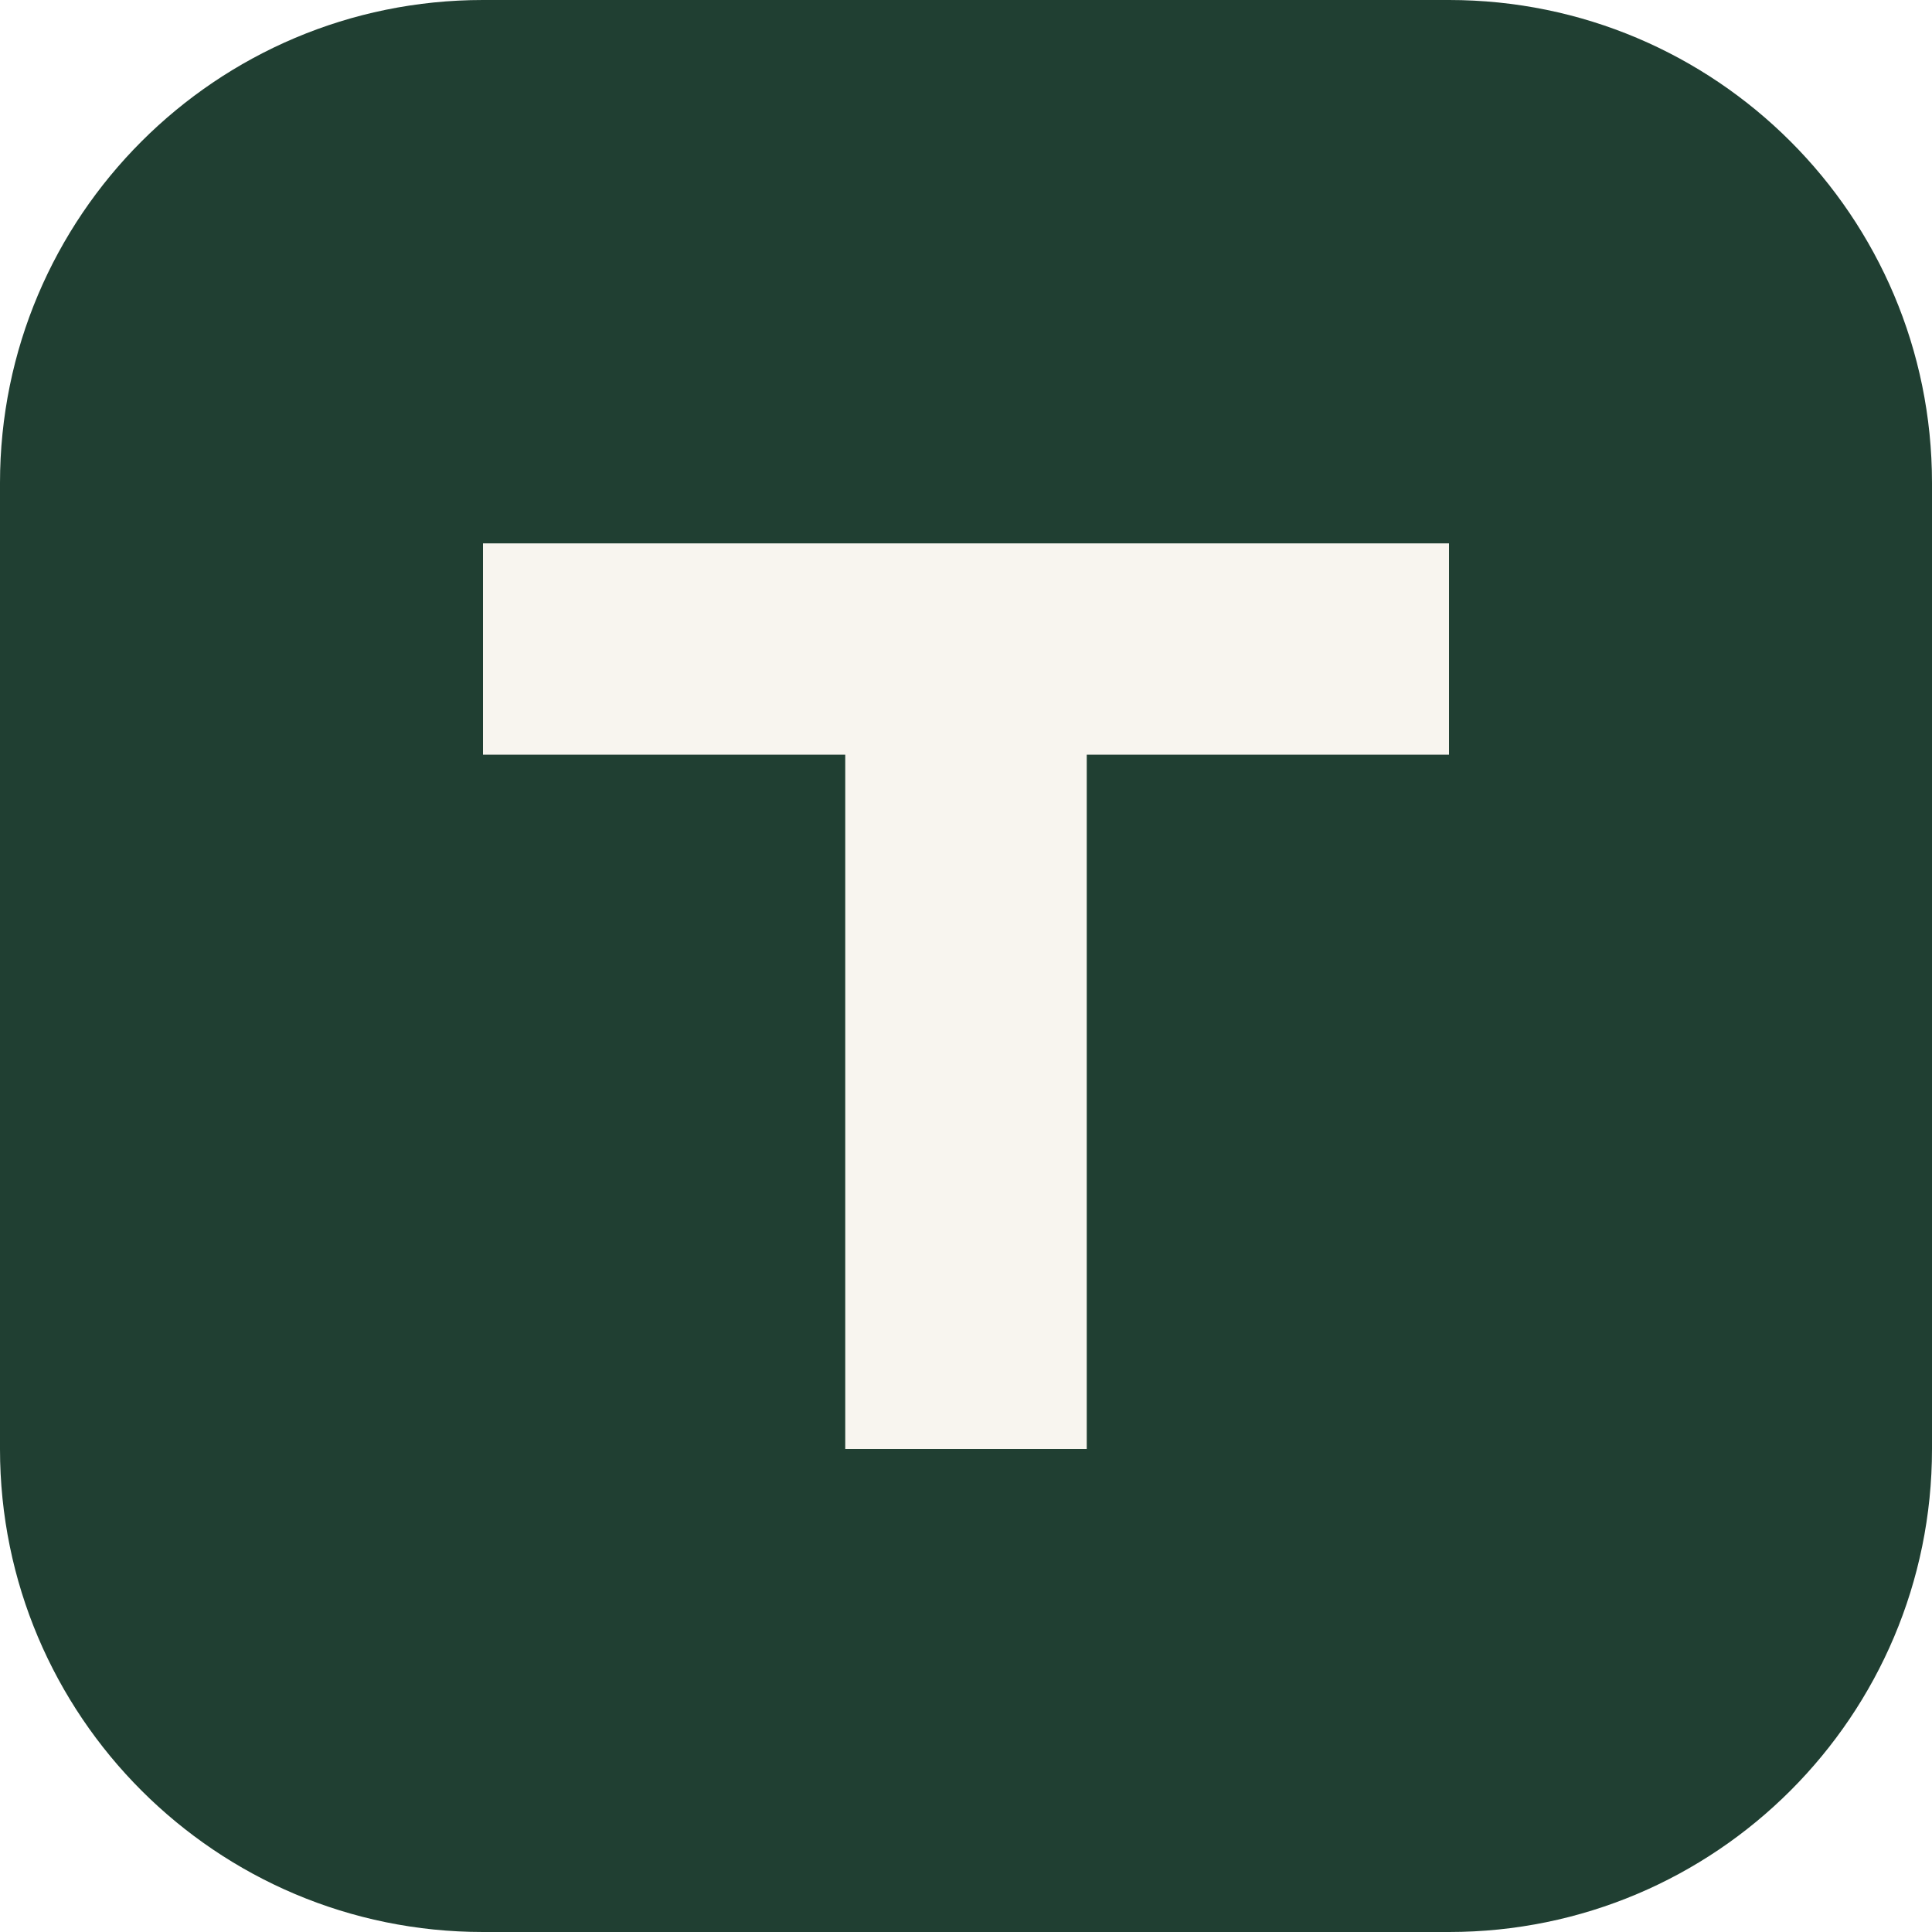
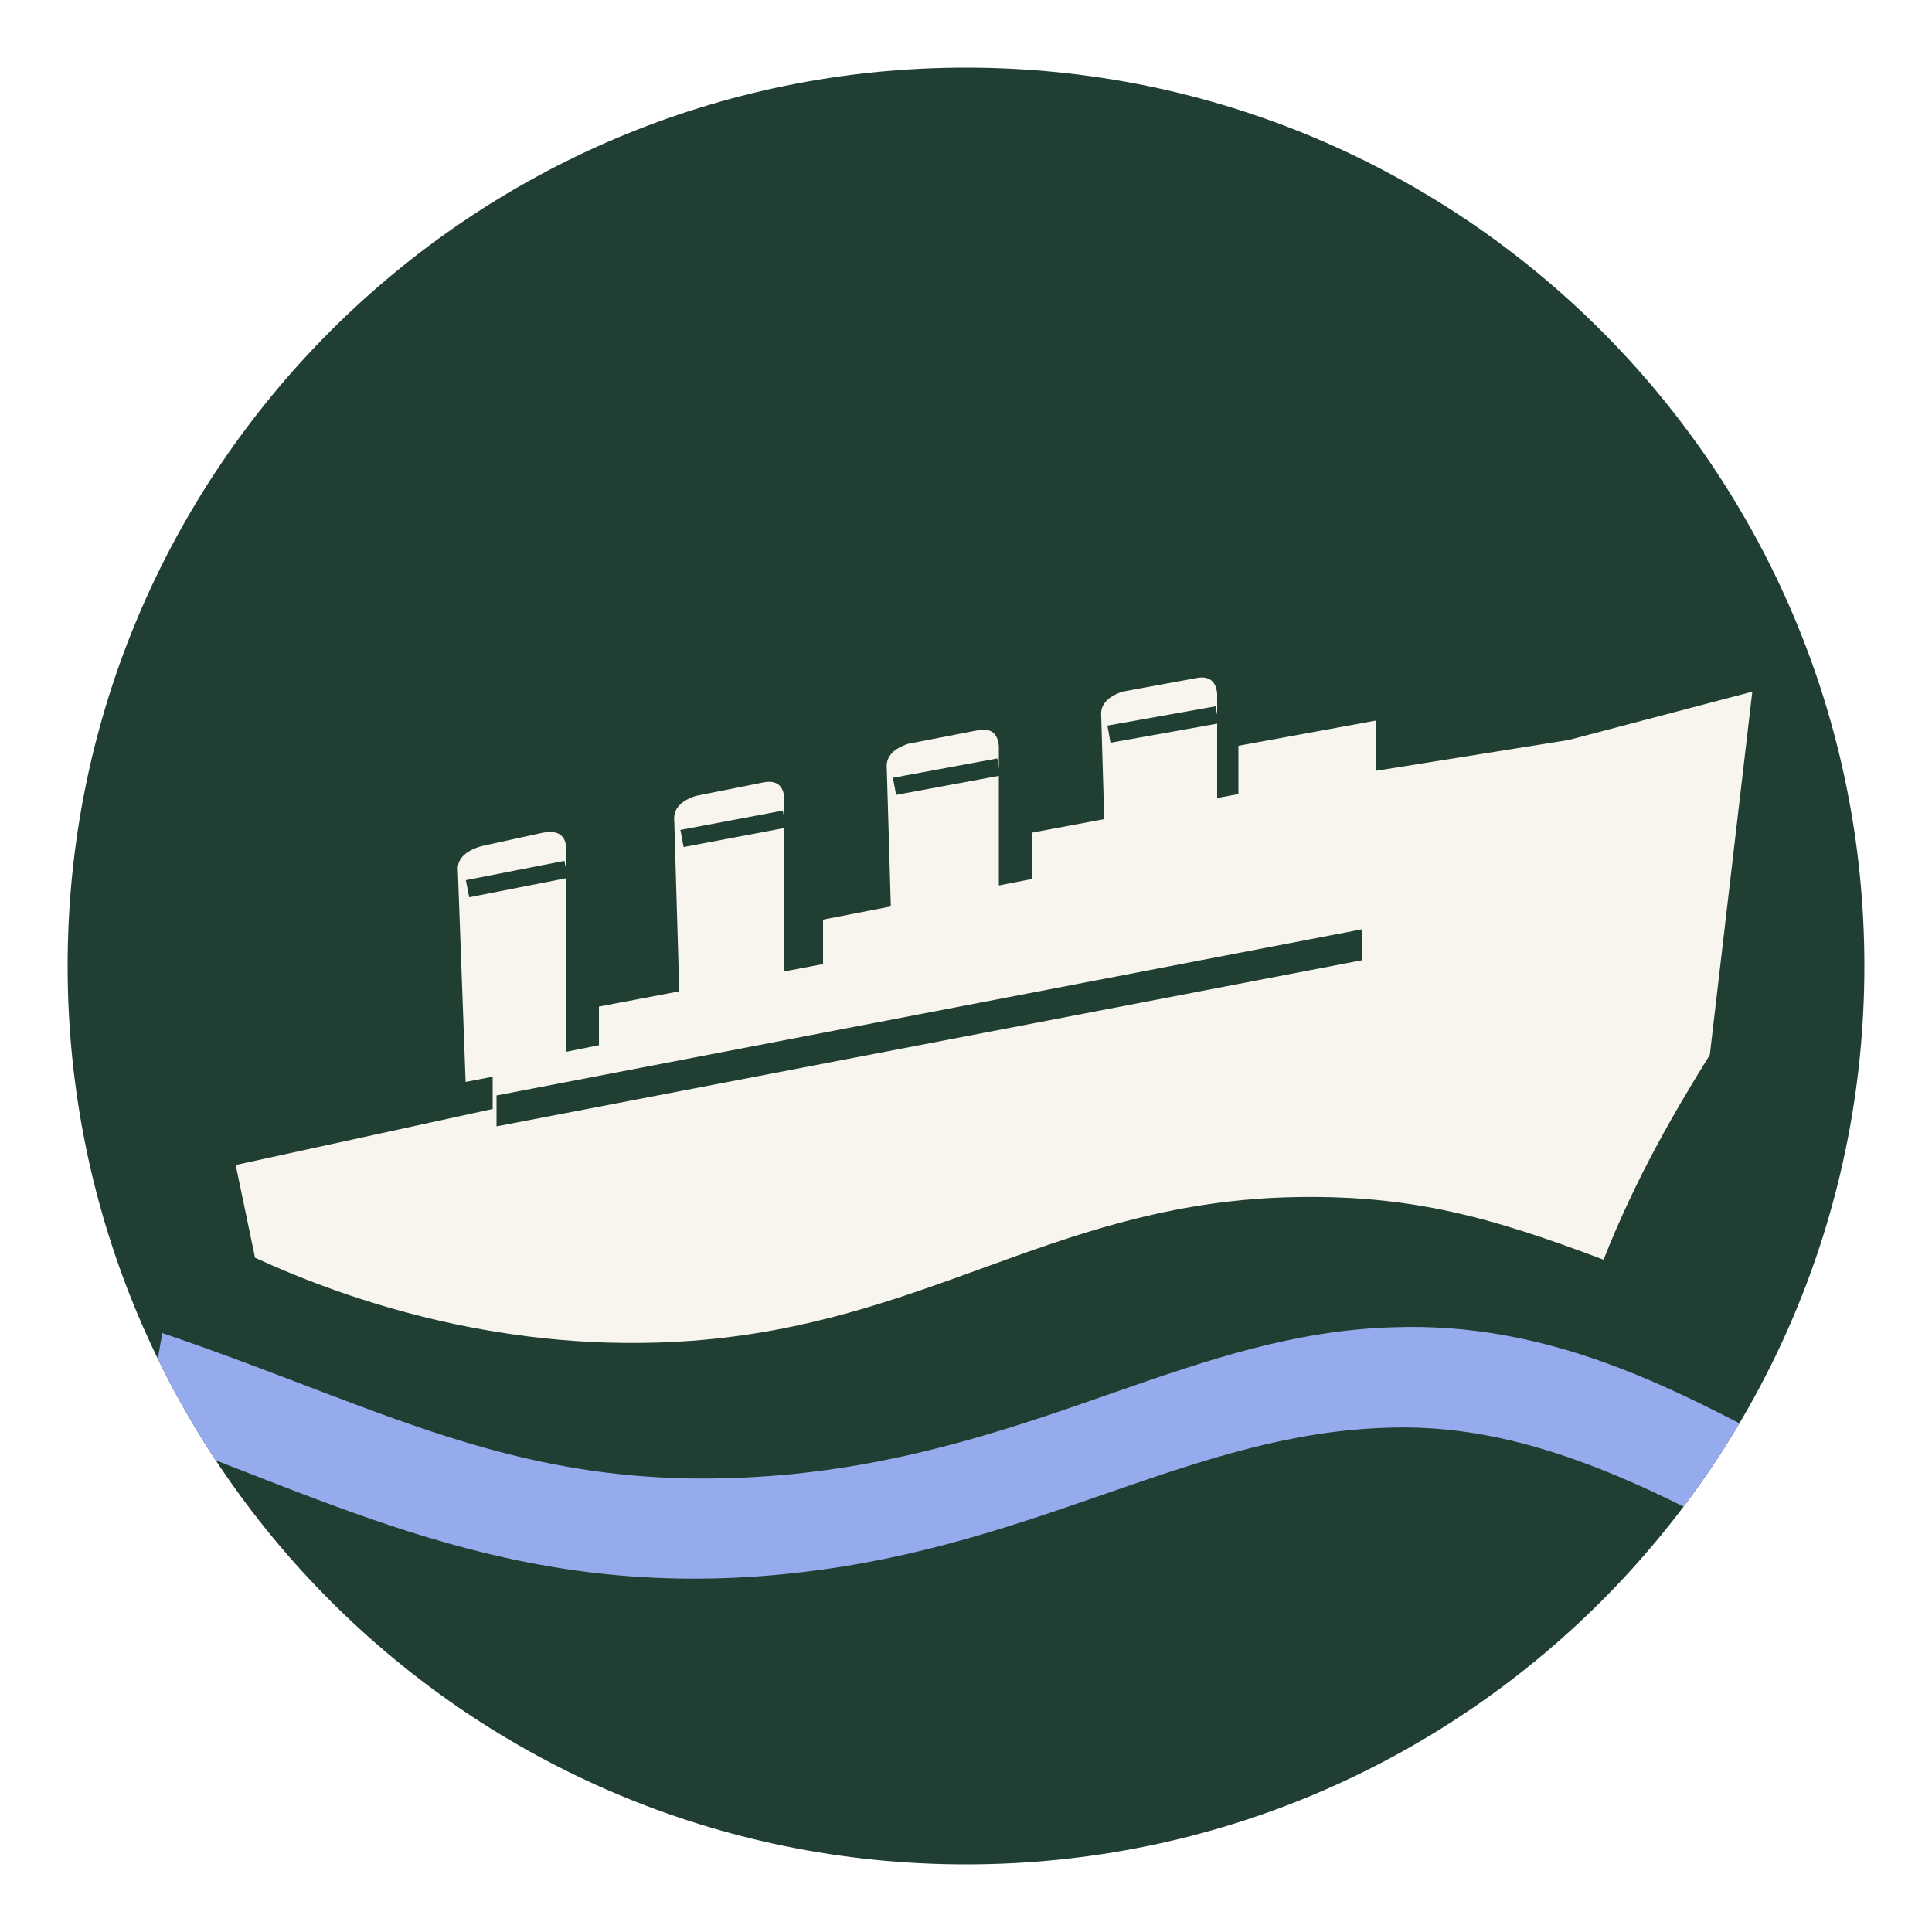
- <svg xmlns="http://www.w3.org/2000/svg" viewBox="0 0 64 64">
-   <rect width="64" height="64" rx="16" fill="#203f32" />
-   <path d="M16 18h32v7H36v23h-8V25H16z" fill="#f8f5ef" />
+ <svg xmlns="http://www.w3.org/2000/svg" viewBox="0 0 1000 1000" role="img" aria-label="Remembering Titanic ship emblem">
+   <defs>
+     <clipPath id="badge">
+       <circle cx="500" cy="500" r="465" />
+     </clipPath>
+   </defs>
+   <circle cx="500" cy="500" r="465" fill="#203f32" />
+   <path d="M84 690 C205 731 275 776 410 763 C539 750 618 690 721 687 C801 684 865 718 920 747 L902 796 C828 755 773 737 718 739 C617 742 538 800 413 814 C272 830 182 781 75 742 Z" fill="#96abed" clip-path="url(#badge)" />
+   <path d="M122 603 L255 574 L255 552 L310 541 L310 521 L426 499 L426 476 L534 455 L534 431 L641 411 L641 386 L712 373 L712 399 L812 383 L907 358 L885 546 C867 575 847 609 830 652 C769 629 726 617 659 620 C543 626 478 685 358 694 C263 701 182 674 132 651 Z" fill="#f8f5ef" />
+   <path d="M257 567 L705 481 L705 497 L257 583 Z" fill="#203f32" />
+   <path d="M237 451 Q236 442 249 438 L281 431 Q292 429 293 438 L293 550 L241 560 Z" fill="#f8f5ef" />
+   <path d="M349 425 Q348 416 360 412 L395 405 Q405 403 406 413 L406 516 L352 527 Z" fill="#f8f5ef" />
+   <path d="M459 398 Q458 389 470 385 L506 378 Q516 376 517 386 L517 489 L462 500 Z" fill="#f8f5ef" />
+   <path d="M570 371 Q569 362 581 358 L619 351 Q629 349 630 359 L630 462 L573 473 Z" fill="#f8f5ef" />
+   <path d="M242 460 L293 450 M353 434 L406 424 M463 407 L517 397 M574 380 L630 370" fill="none" stroke="#203f32" stroke-width="9" />
</svg>
